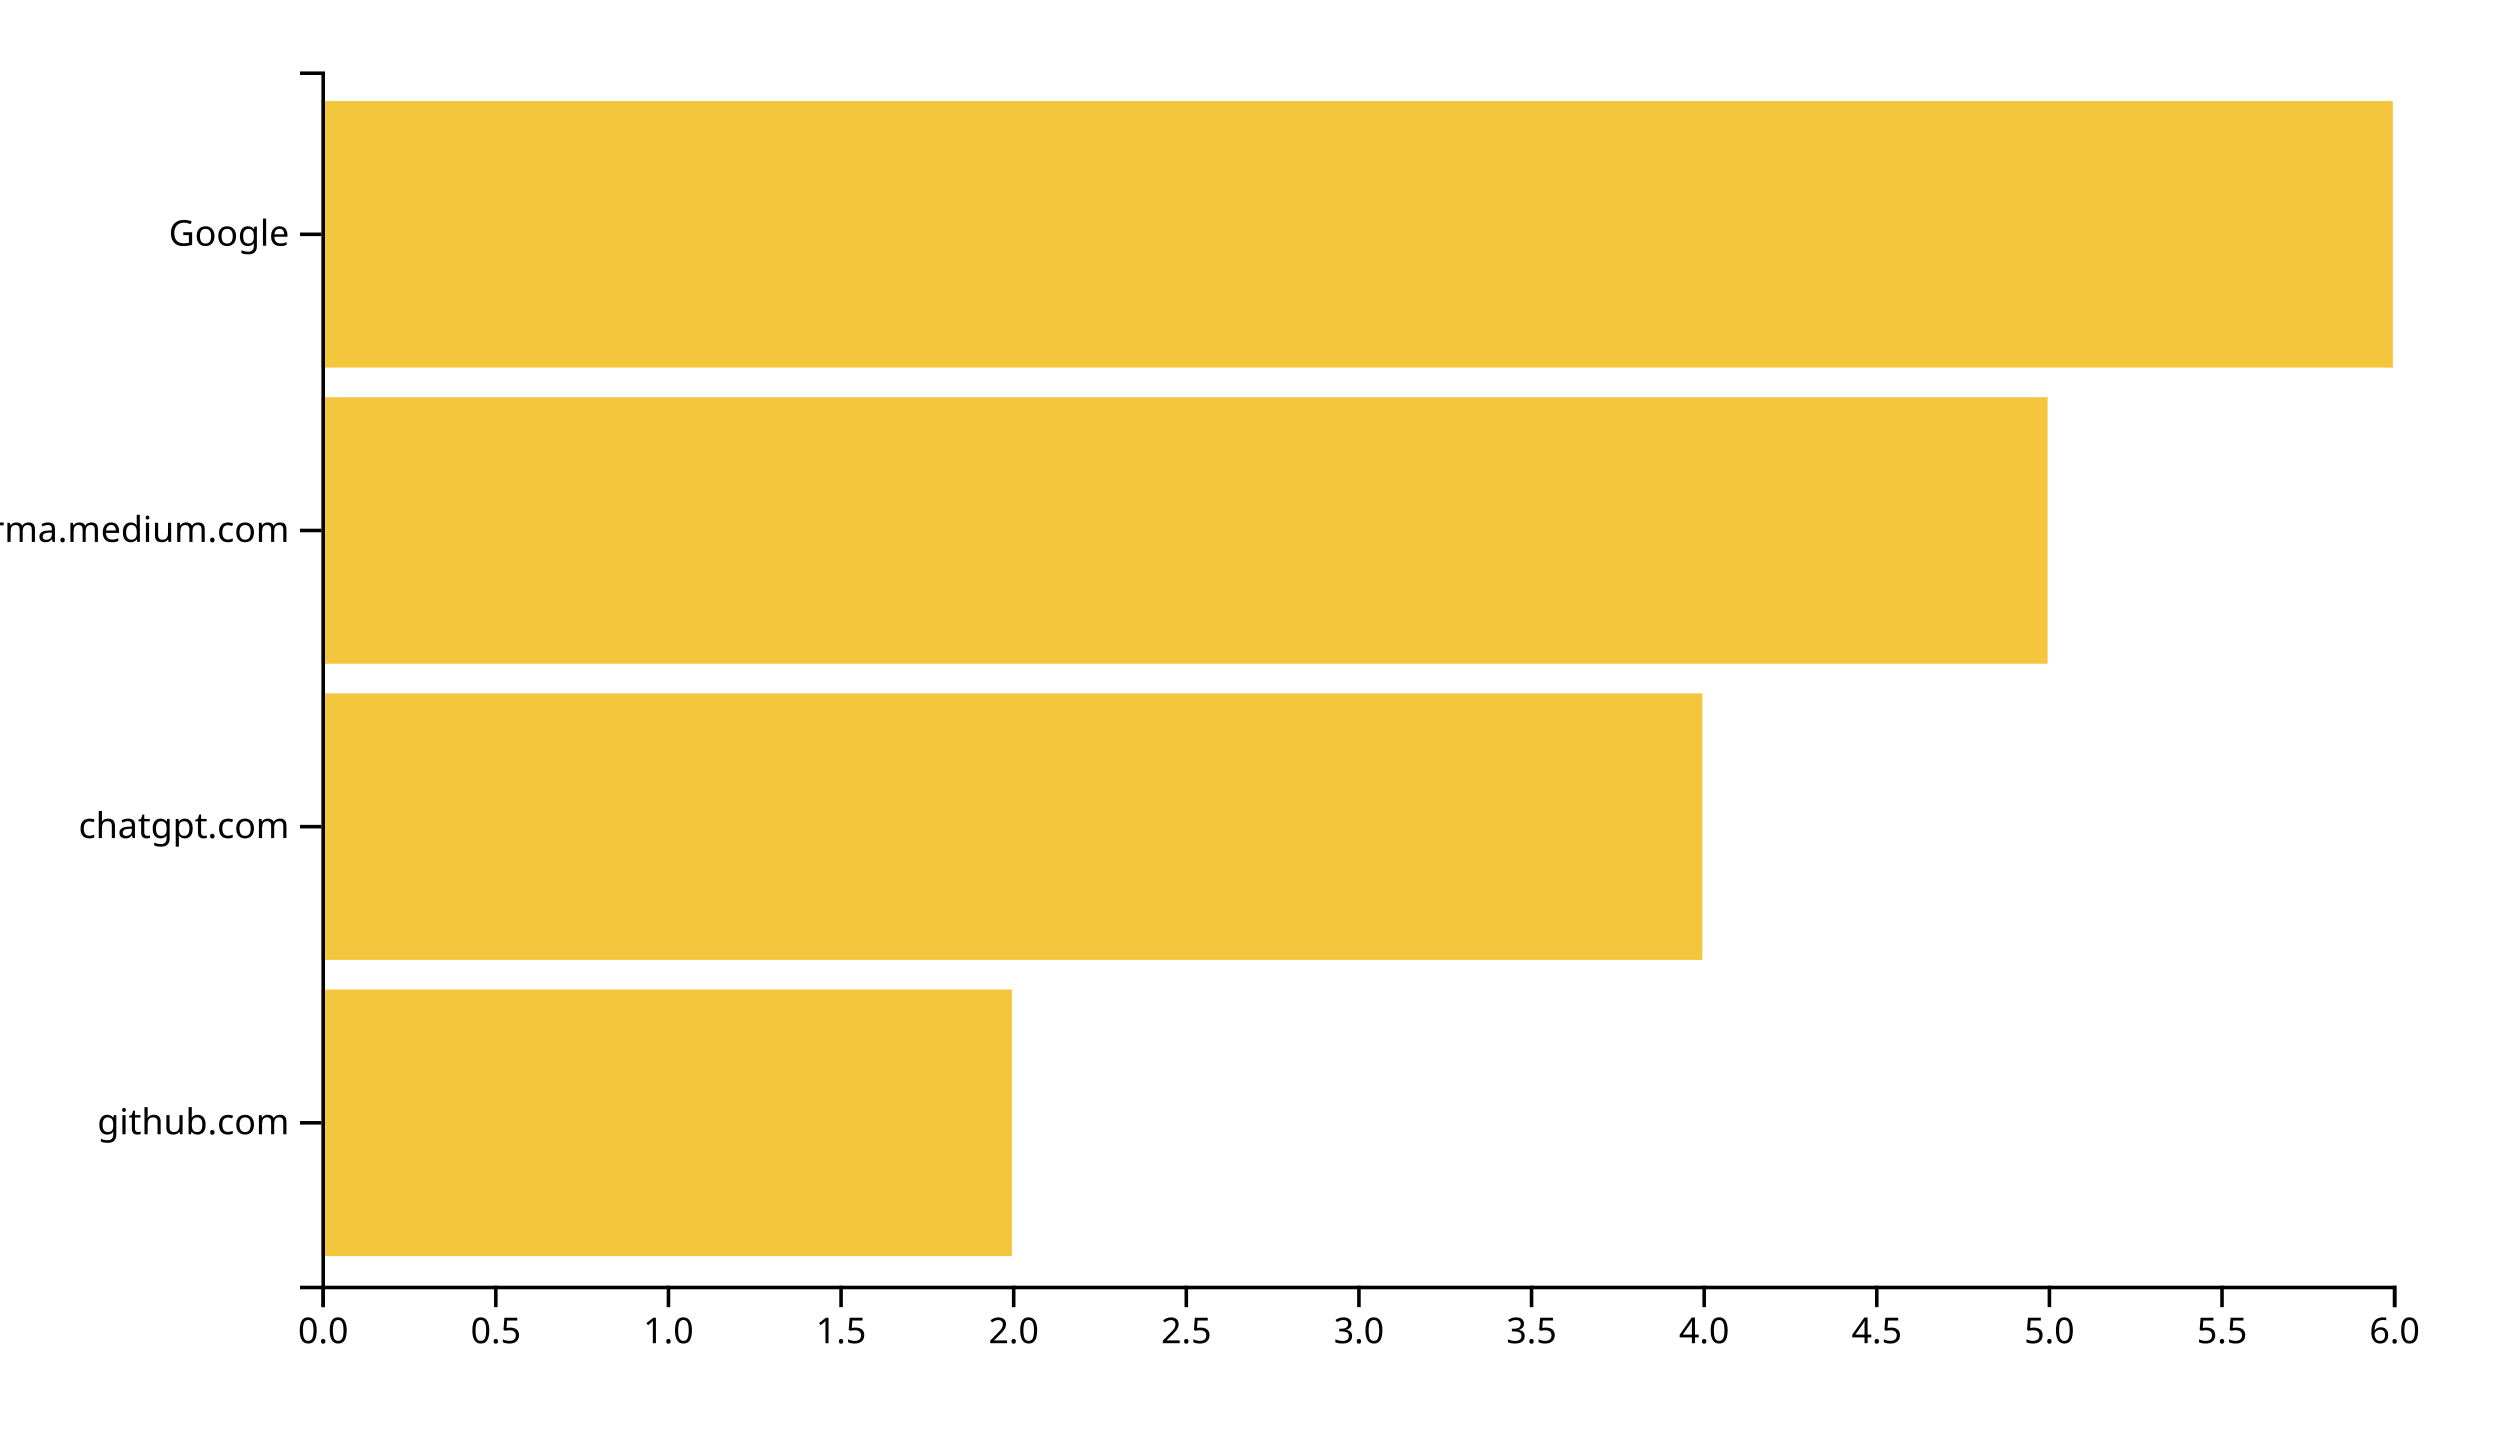
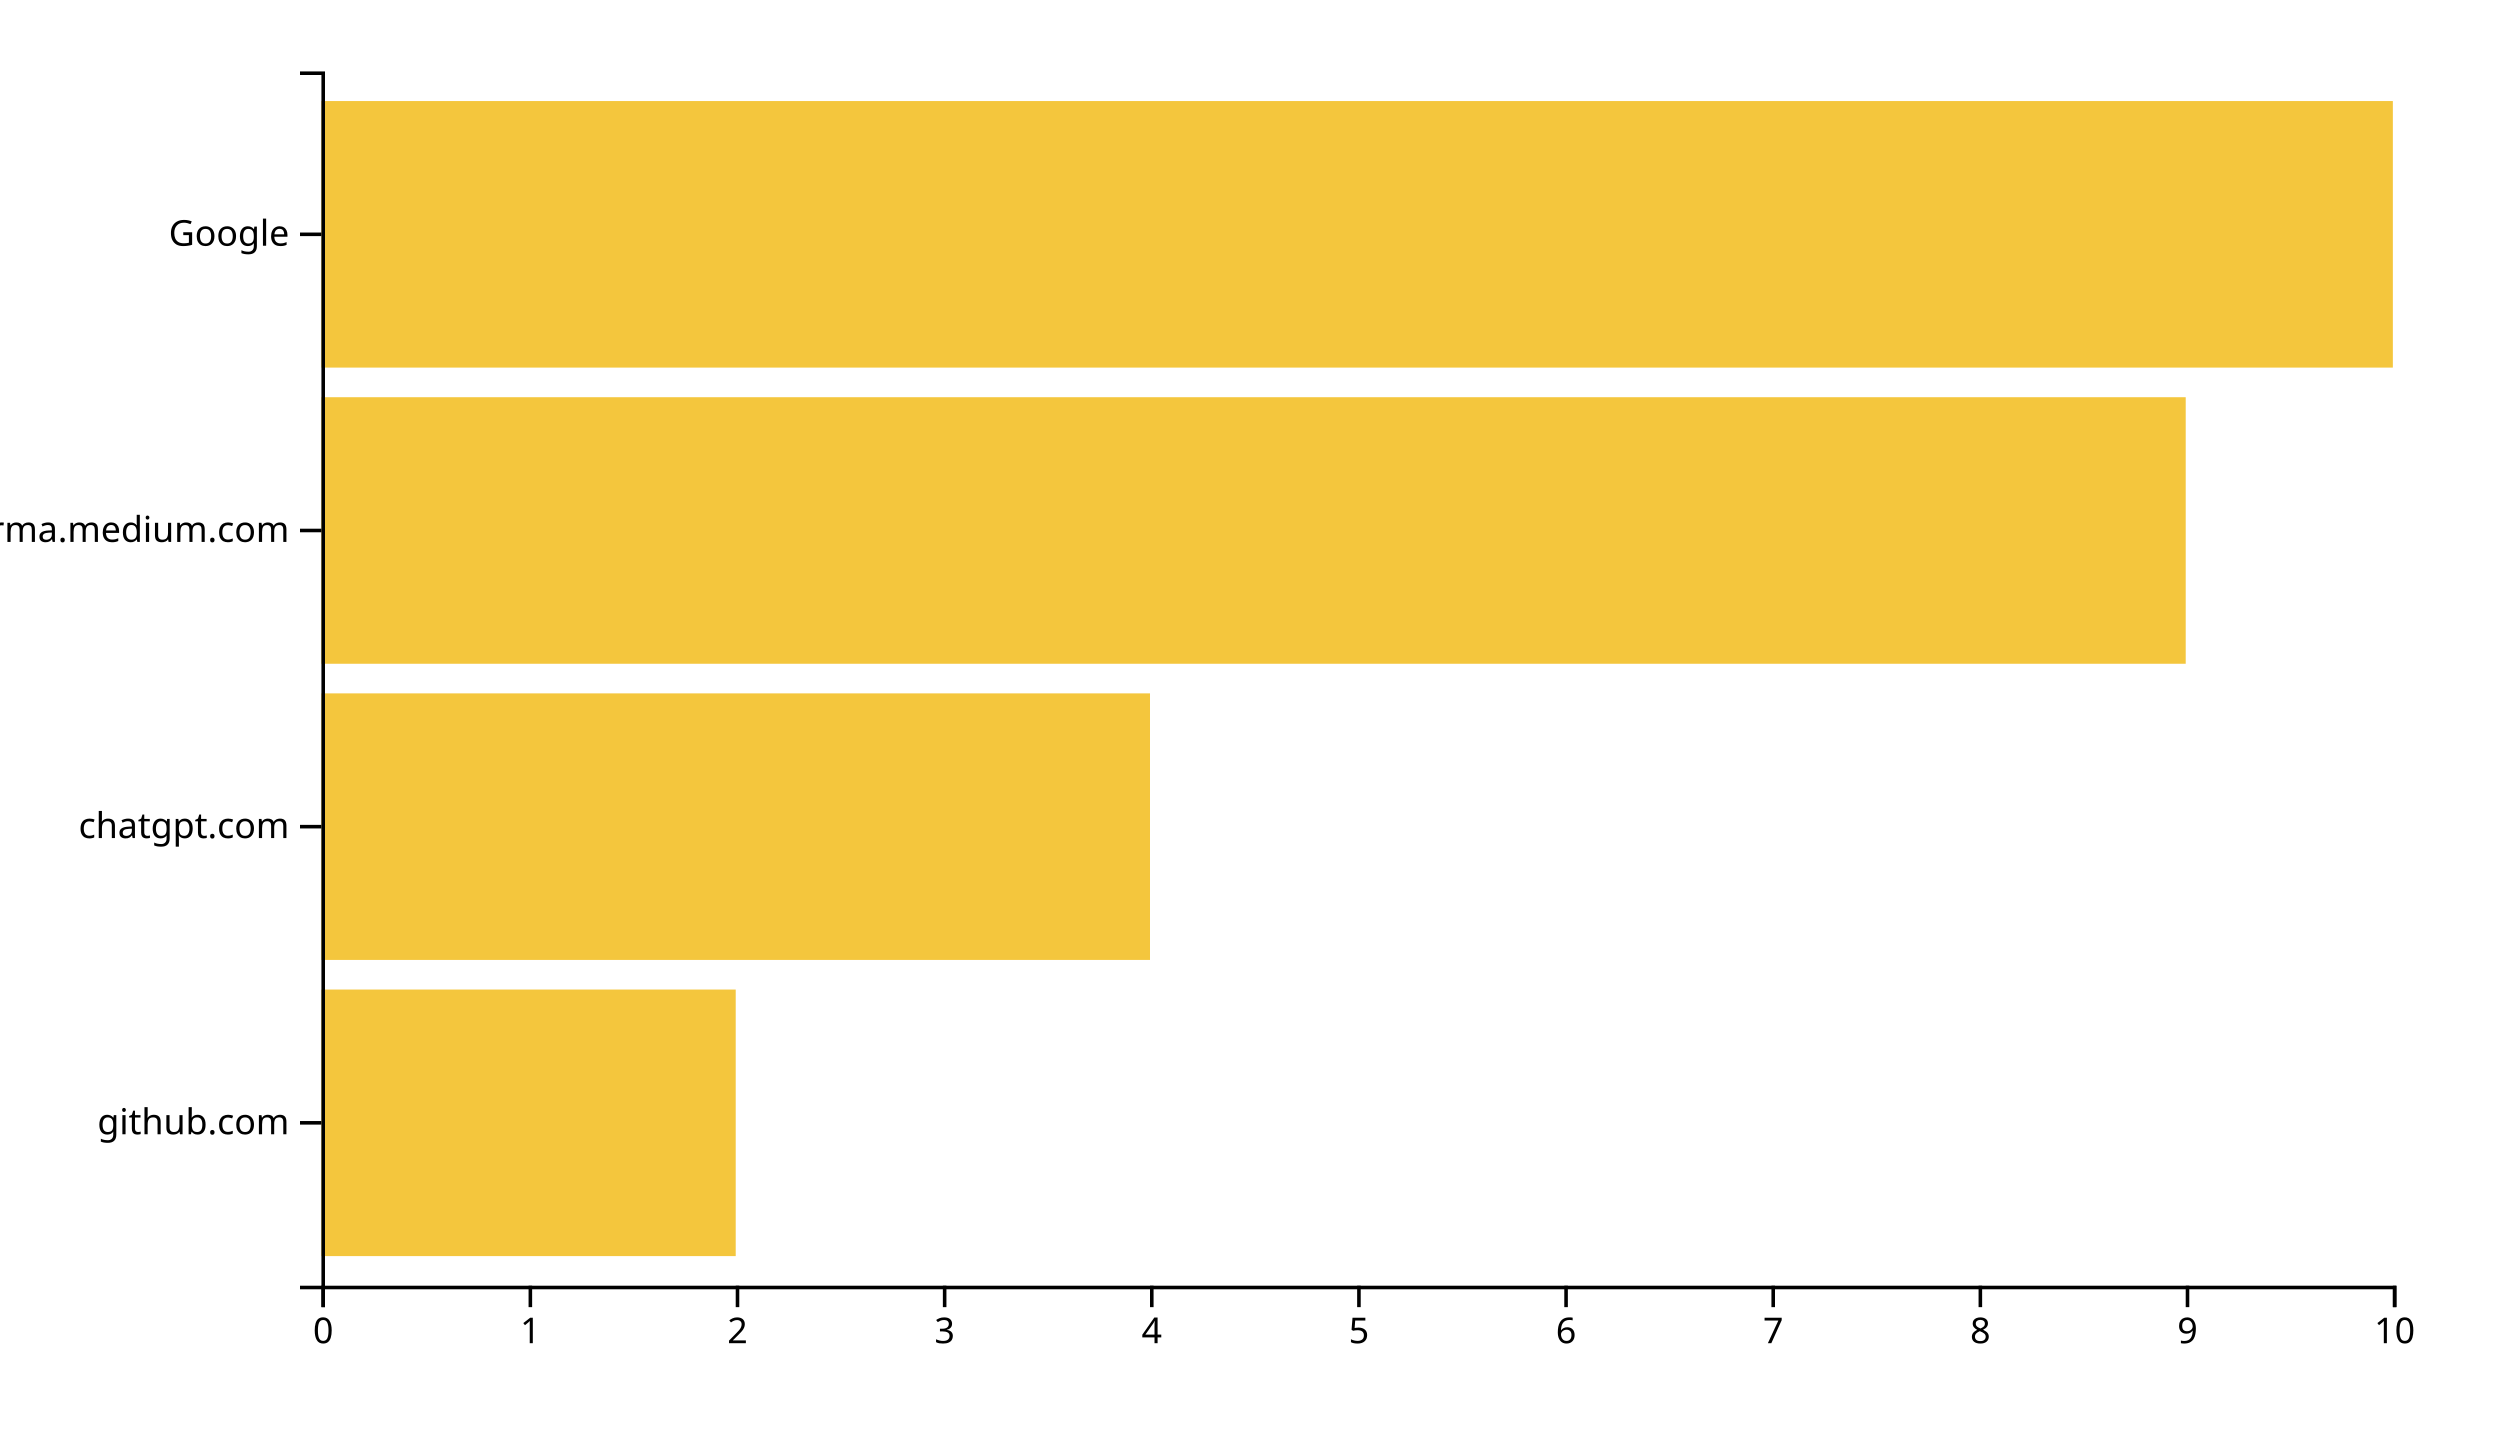
<svg xmlns="http://www.w3.org/2000/svg" width="700" height="400">
  <g transform="translate(90,20)">
-     <rect class="bar" width="193.333" y="257.073" height="74.634" style="fill: #f4c63d; text-anchor: end;" />
-     <rect class="bar" width="386.667" y="174.146" height="74.634" style="fill: #f4c63d; text-anchor: end;" />
-     <rect class="bar" width="483.333" y="91.22" height="74.634" style="fill: #f4c63d; text-anchor: end;" />
+     <rect class="bar" width="116" y="257.073" height="74.634" style="fill: #f4c63d; text-anchor: end;" />
+     <rect class="bar" width="232" y="174.146" height="74.634" style="fill: #f4c63d; text-anchor: end;" />
+     <rect class="bar" width="522" y="91.22" height="74.634" style="fill: #f4c63d; text-anchor: end;" />
    <rect class="bar" width="580" y="8.293" height="74.634" style="fill: #f4c63d; text-anchor: end;" />
    <g transform="translate(0,340)" fill="none" font-size="10" font-family="sans-serif" text-anchor="middle">
      <path class="domain" stroke="currentColor" d="M0.5,6V0.5H580.5V6" />
      <g class="tick" opacity="1" transform="translate(0.5,0)">
        <line stroke="currentColor" y2="6" />
-         <text fill="currentColor" y="9" dy="0.71em">0.0</text>
+         <text fill="currentColor" y="9" dy="0.71em">0</text>
      </g>
-       <g class="tick" opacity="1" transform="translate(48.83333,0)">
+       <g class="tick" opacity="1" transform="translate(58.5,0)">
        <line stroke="currentColor" y2="6" />
-         <text fill="currentColor" y="9" dy="0.71em">0.5</text>
+         <text fill="currentColor" y="9" dy="0.71em">1</text>
      </g>
-       <g class="tick" opacity="1" transform="translate(97.16667,0)">
+       <g class="tick" opacity="1" transform="translate(116.5,0)">
        <line stroke="currentColor" y2="6" />
-         <text fill="currentColor" y="9" dy="0.71em">1.0</text>
+         <text fill="currentColor" y="9" dy="0.71em">2</text>
      </g>
-       <g class="tick" opacity="1" transform="translate(145.5,0)">
+       <g class="tick" opacity="1" transform="translate(174.5,0)">
        <line stroke="currentColor" y2="6" />
-         <text fill="currentColor" y="9" dy="0.71em">1.5</text>
+         <text fill="currentColor" y="9" dy="0.71em">3</text>
      </g>
-       <g class="tick" opacity="1" transform="translate(193.8333,0)">
+       <g class="tick" opacity="1" transform="translate(232.5,0)">
        <line stroke="currentColor" y2="6" />
-         <text fill="currentColor" y="9" dy="0.71em">2.0</text>
-       </g>
-       <g class="tick" opacity="1" transform="translate(242.1667,0)">
-         <line stroke="currentColor" y2="6" />
-         <text fill="currentColor" y="9" dy="0.71em">2.5</text>
+         <text fill="currentColor" y="9" dy="0.71em">4</text>
      </g>
      <g class="tick" opacity="1" transform="translate(290.5,0)">
        <line stroke="currentColor" y2="6" />
-         <text fill="currentColor" y="9" dy="0.71em">3.0</text>
+         <text fill="currentColor" y="9" dy="0.71em">5</text>
      </g>
-       <g class="tick" opacity="1" transform="translate(338.8333,0)">
+       <g class="tick" opacity="1" transform="translate(348.5,0)">
        <line stroke="currentColor" y2="6" />
-         <text fill="currentColor" y="9" dy="0.71em">3.5</text>
+         <text fill="currentColor" y="9" dy="0.71em">6</text>
      </g>
-       <g class="tick" opacity="1" transform="translate(387.1667,0)">
+       <g class="tick" opacity="1" transform="translate(406.5,0)">
        <line stroke="currentColor" y2="6" />
-         <text fill="currentColor" y="9" dy="0.71em">4.0</text>
+         <text fill="currentColor" y="9" dy="0.71em">7</text>
      </g>
-       <g class="tick" opacity="1" transform="translate(435.5,0)">
+       <g class="tick" opacity="1" transform="translate(464.5,0)">
        <line stroke="currentColor" y2="6" />
-         <text fill="currentColor" y="9" dy="0.71em">4.5</text>
+         <text fill="currentColor" y="9" dy="0.71em">8</text>
      </g>
-       <g class="tick" opacity="1" transform="translate(483.8333,0)">
+       <g class="tick" opacity="1" transform="translate(522.5,0)">
        <line stroke="currentColor" y2="6" />
-         <text fill="currentColor" y="9" dy="0.71em">5.0</text>
-       </g>
-       <g class="tick" opacity="1" transform="translate(532.1667,0)">
-         <line stroke="currentColor" y2="6" />
-         <text fill="currentColor" y="9" dy="0.71em">5.5</text>
+         <text fill="currentColor" y="9" dy="0.71em">9</text>
      </g>
      <g class="tick" opacity="1" transform="translate(580.5,0)">
        <line stroke="currentColor" y2="6" />
-         <text fill="currentColor" y="9" dy="0.71em">6.0</text>
+         <text fill="currentColor" y="9" dy="0.71em">10</text>
      </g>
    </g>
    <g fill="none" font-size="10" font-family="sans-serif" text-anchor="end">
      <path class="domain" stroke="currentColor" d="M-6,340.5H0.5V0.5H-6" />
      <g class="tick" opacity="1" transform="translate(0,294.3902)">
        <line stroke="currentColor" x2="-6" />
        <text fill="currentColor" x="-9" dy="0.32em">github.com</text>
      </g>
      <g class="tick" opacity="1" transform="translate(0,211.4634)">
        <line stroke="currentColor" x2="-6" />
        <text fill="currentColor" x="-9" dy="0.32em">chatgpt.com</text>
      </g>
      <g class="tick" opacity="1" transform="translate(0,128.5366)">
        <line stroke="currentColor" x2="-6" />
        <text fill="currentColor" x="-9" dy="0.32em">xgirma.medium.com</text>
      </g>
      <g class="tick" opacity="1" transform="translate(0,45.60976)">
        <line stroke="currentColor" x2="-6" />
        <text fill="currentColor" x="-9" dy="0.32em">Google</text>
      </g>
    </g>
  </g>
</svg>
